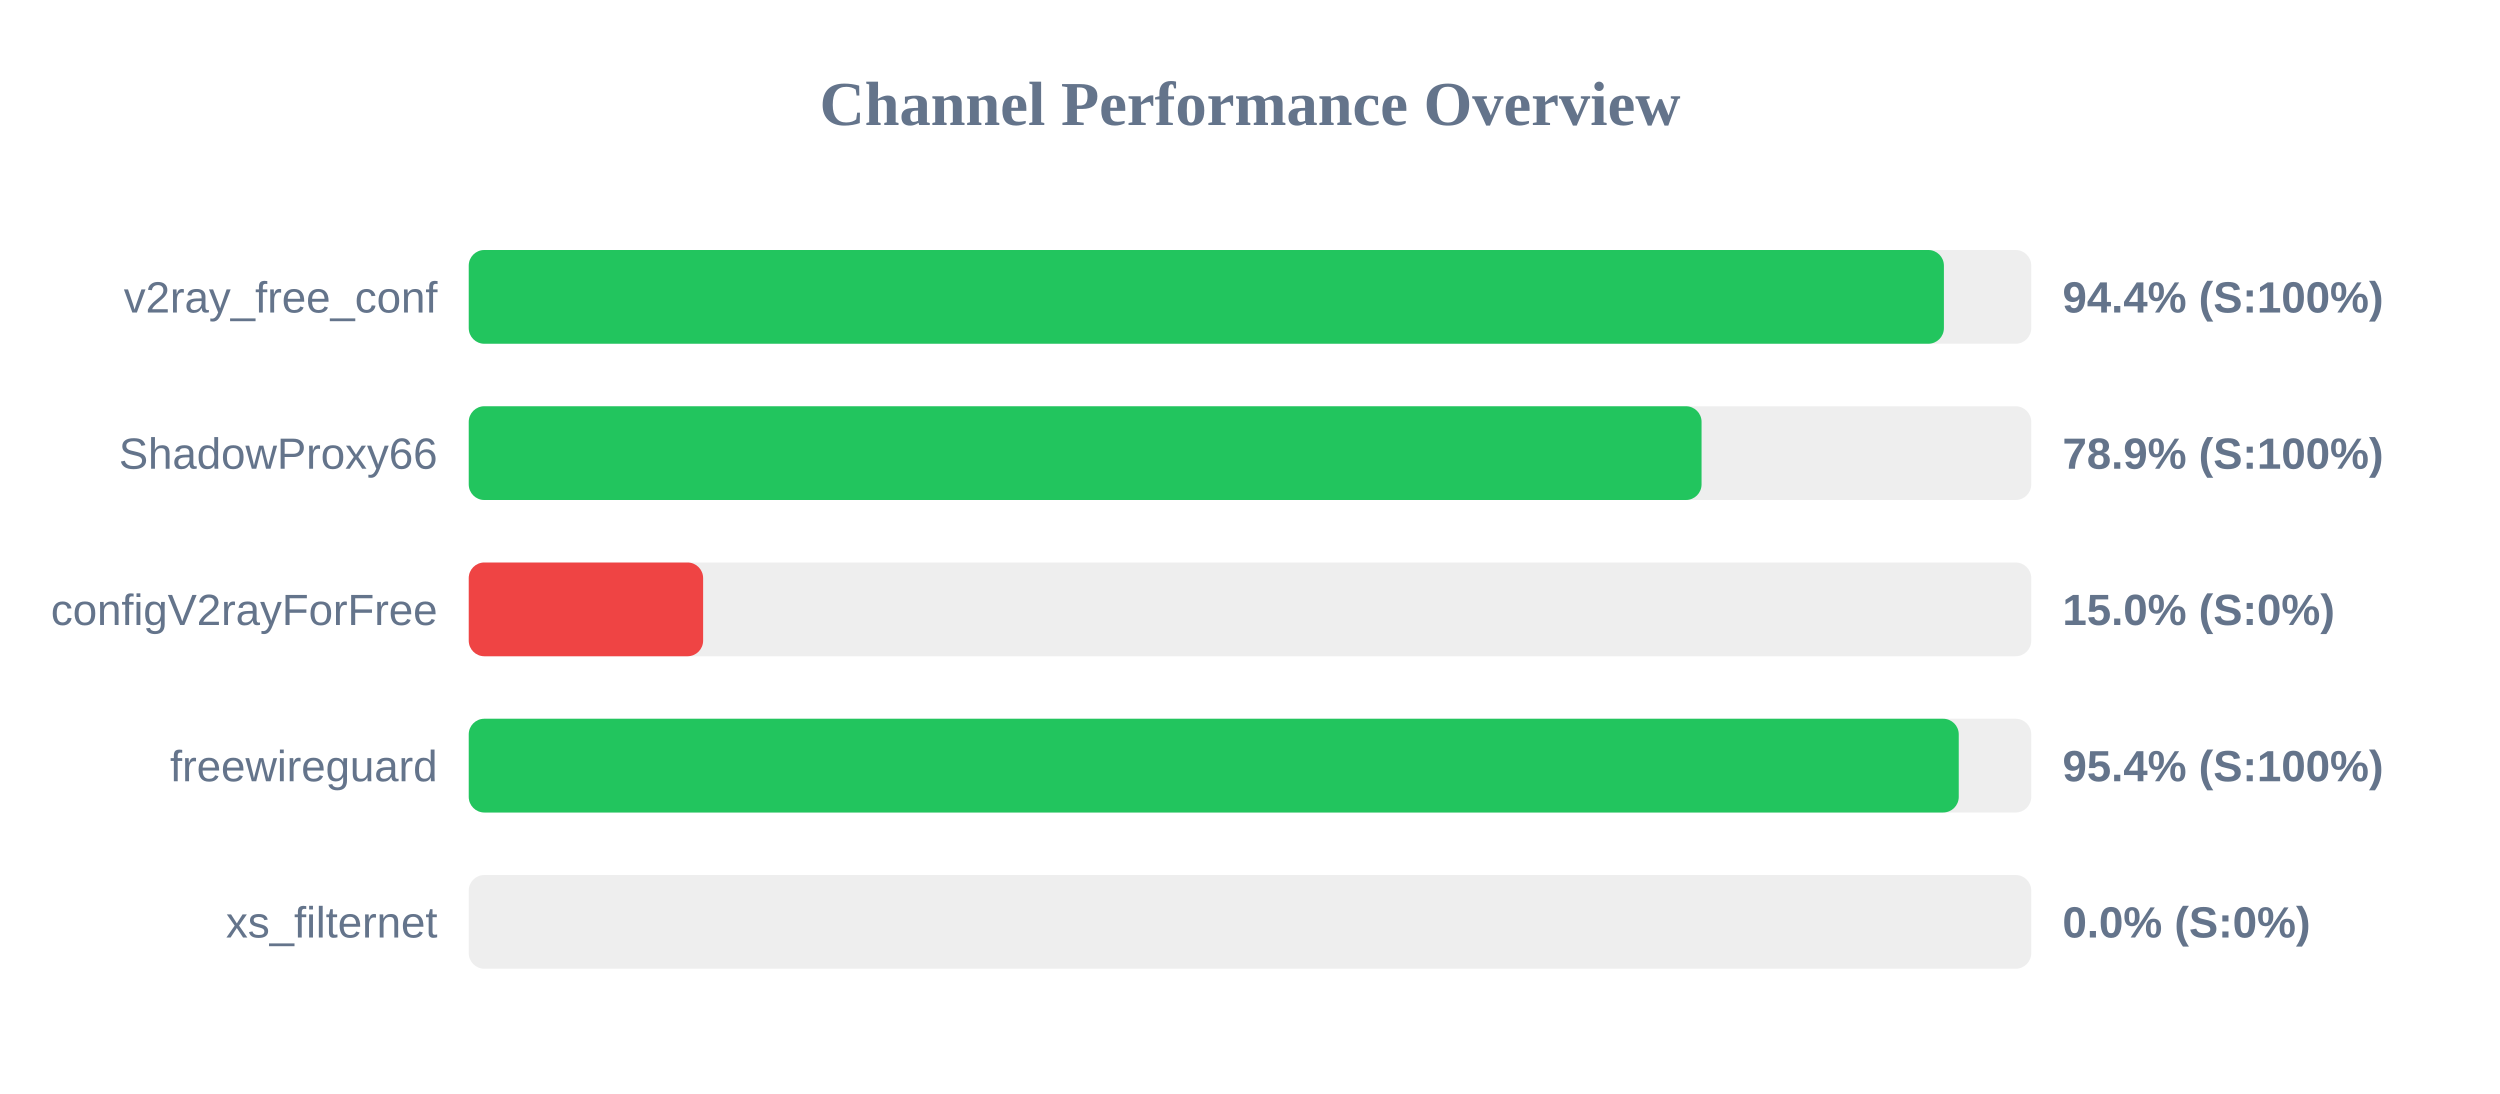
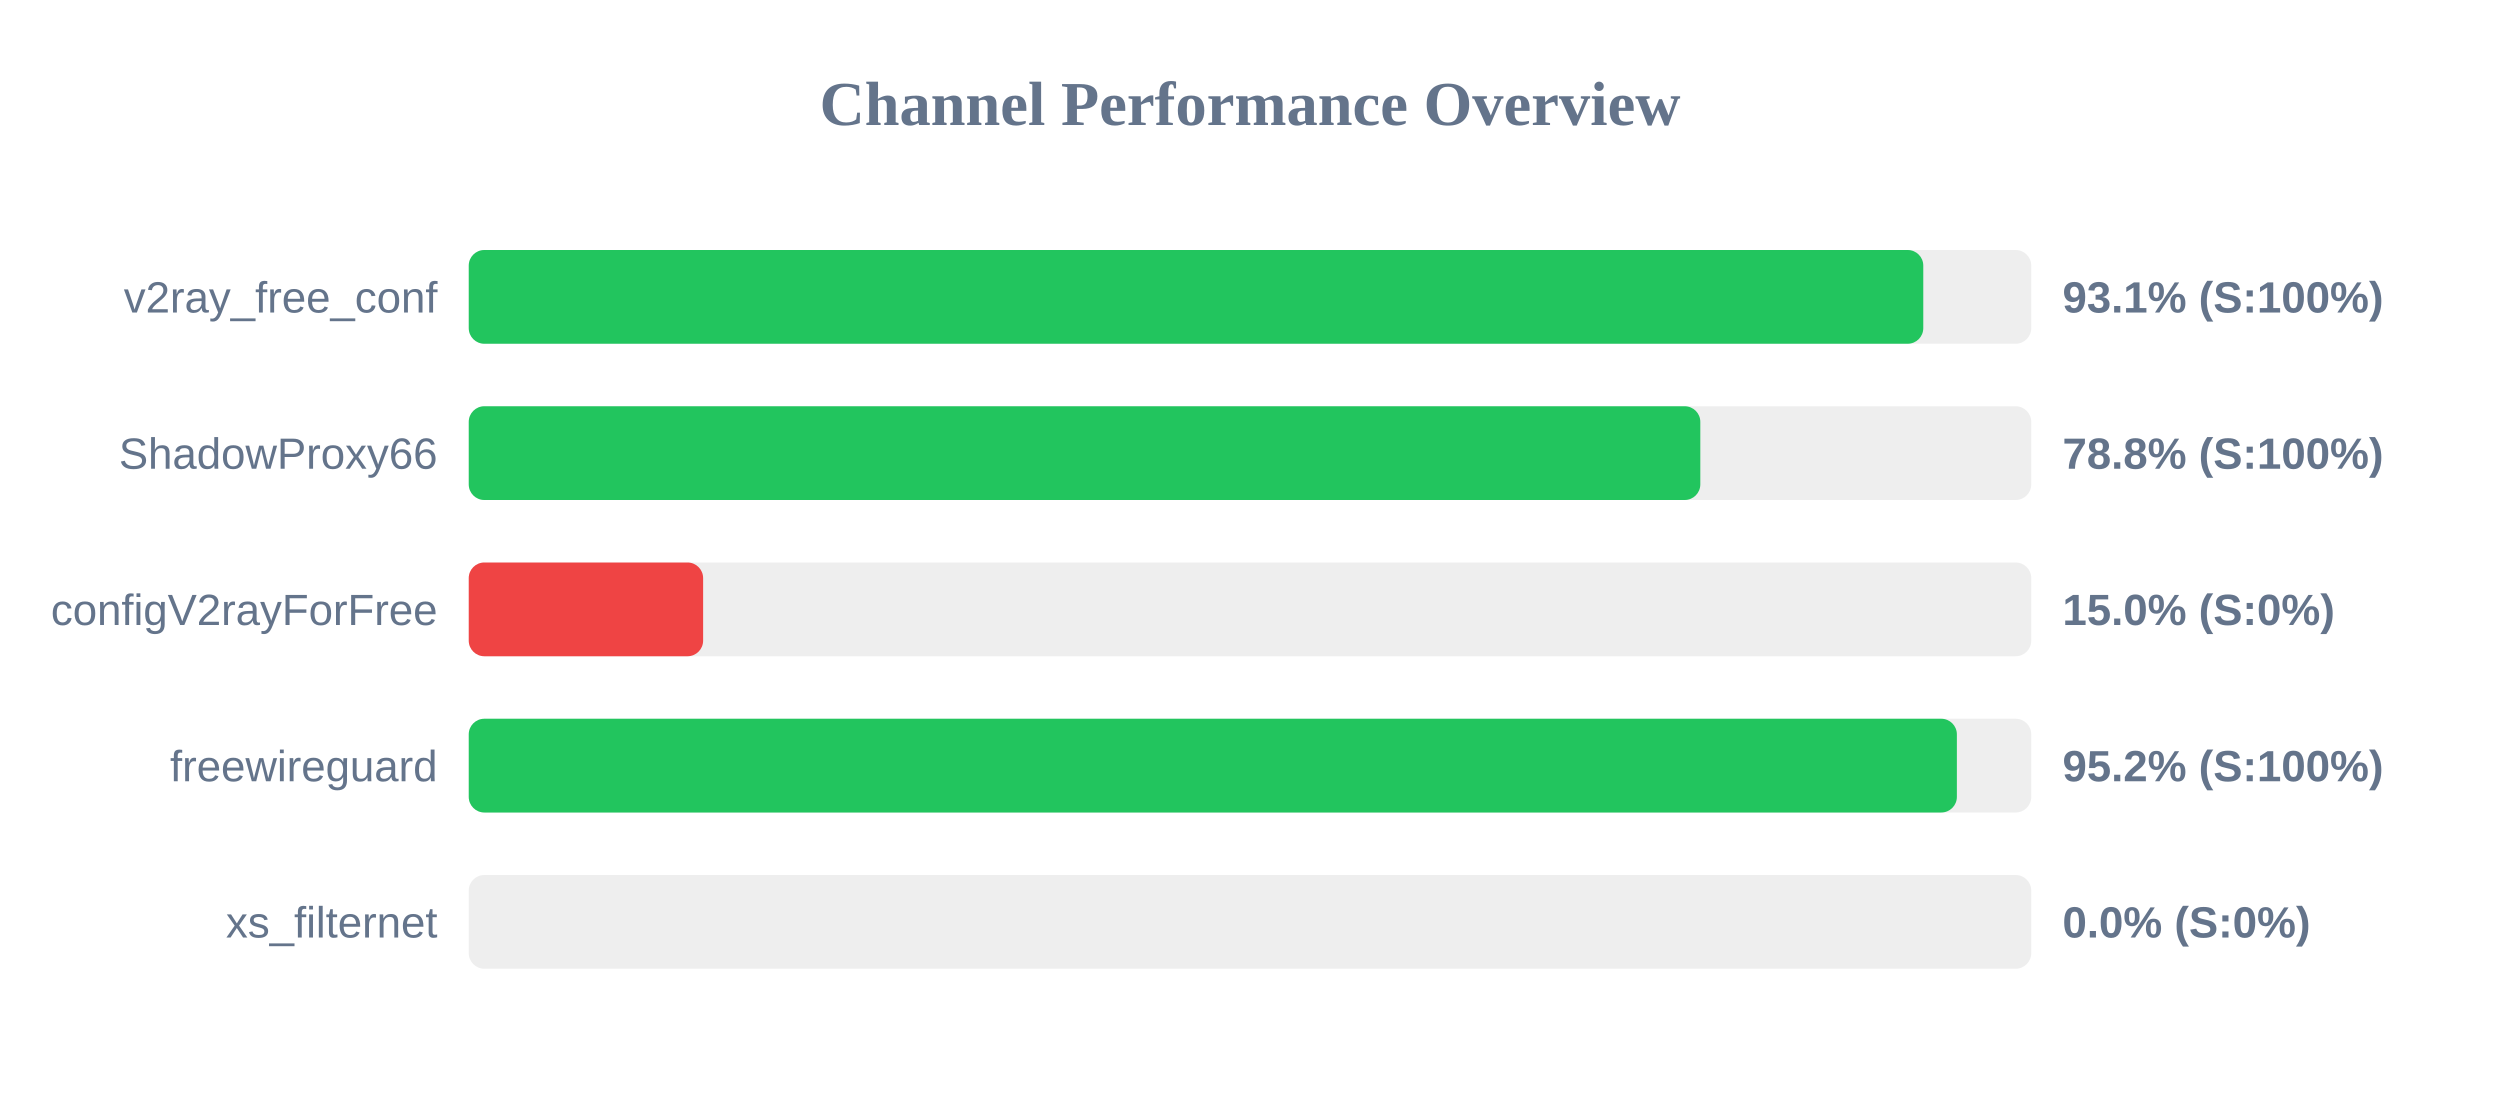
<svg xmlns="http://www.w3.org/2000/svg" width="800" height="350" version="1.1">
  <style>
        .row { font: 14px Arial; fill: #64748b; }
        .score { font: bold 14px Arial; fill: #64748b; }
    </style>
  <text x="400" y="40" text-anchor="middle" font-size="20px" font-weight="bold" fill="#64748b">Channel Performance Overview</text>
  <rect x="150" y="80" width="500" height="30" fill="#eee" rx="5" />
-   <rect x="150" y="80" width="472.05" height="30" fill="#22c55e" rx="5" />
+   <rect x="150" y="80" width="465.45" height="30" fill="#22c55e" rx="5" />
  <text x="140" y="100" text-anchor="end" class="row">v2ray_free_conf</text>
-   <text x="660" y="100" text-anchor="start" class="score">94.4% (S:100%)</text>
+   <text x="660" y="100" text-anchor="start" class="score">93.1% (S:100%)</text>
  <rect x="150" y="130" width="500" height="30" fill="#eee" rx="5" />
-   <rect x="150" y="130" width="394.5" height="30" fill="#22c55e" rx="5" />
+   <rect x="150" y="130" width="394.1" height="30" fill="#22c55e" rx="5" />
  <text x="140" y="150" text-anchor="end" class="row">ShadowProxy66</text>
-   <text x="660" y="150" text-anchor="start" class="score">78.9% (S:100%)</text>
+   <text x="660" y="150" text-anchor="start" class="score">78.8% (S:100%)</text>
  <rect x="150" y="180" width="500" height="30" fill="#eee" rx="5" />
  <rect x="150" y="180" width="75.0" height="30" fill="#ef4444" rx="5" />
  <text x="140" y="200" text-anchor="end" class="row">configV2rayForFree</text>
  <text x="660" y="200" text-anchor="start" class="score">15.0% (S:0%)</text>
  <rect x="150" y="230" width="500" height="30" fill="#eee" rx="5" />
-   <rect x="150" y="230" width="476.8" height="30" fill="#22c55e" rx="5" />
+   <rect x="150" y="230" width="476.2" height="30" fill="#22c55e" rx="5" />
  <text x="140" y="250" text-anchor="end" class="row">freewireguard</text>
-   <text x="660" y="250" text-anchor="start" class="score">95.4% (S:100%)</text>
+   <text x="660" y="250" text-anchor="start" class="score">95.2% (S:100%)</text>
  <rect x="150" y="280" width="500" height="30" fill="#eee" rx="5" />
  <rect x="150" y="280" width="0.0" height="30" fill="#ef4444" rx="5" />
  <text x="140" y="300" text-anchor="end" class="row">xs_filternet</text>
  <text x="660" y="300" text-anchor="start" class="score">0.0% (S:0%)</text>
</svg>
